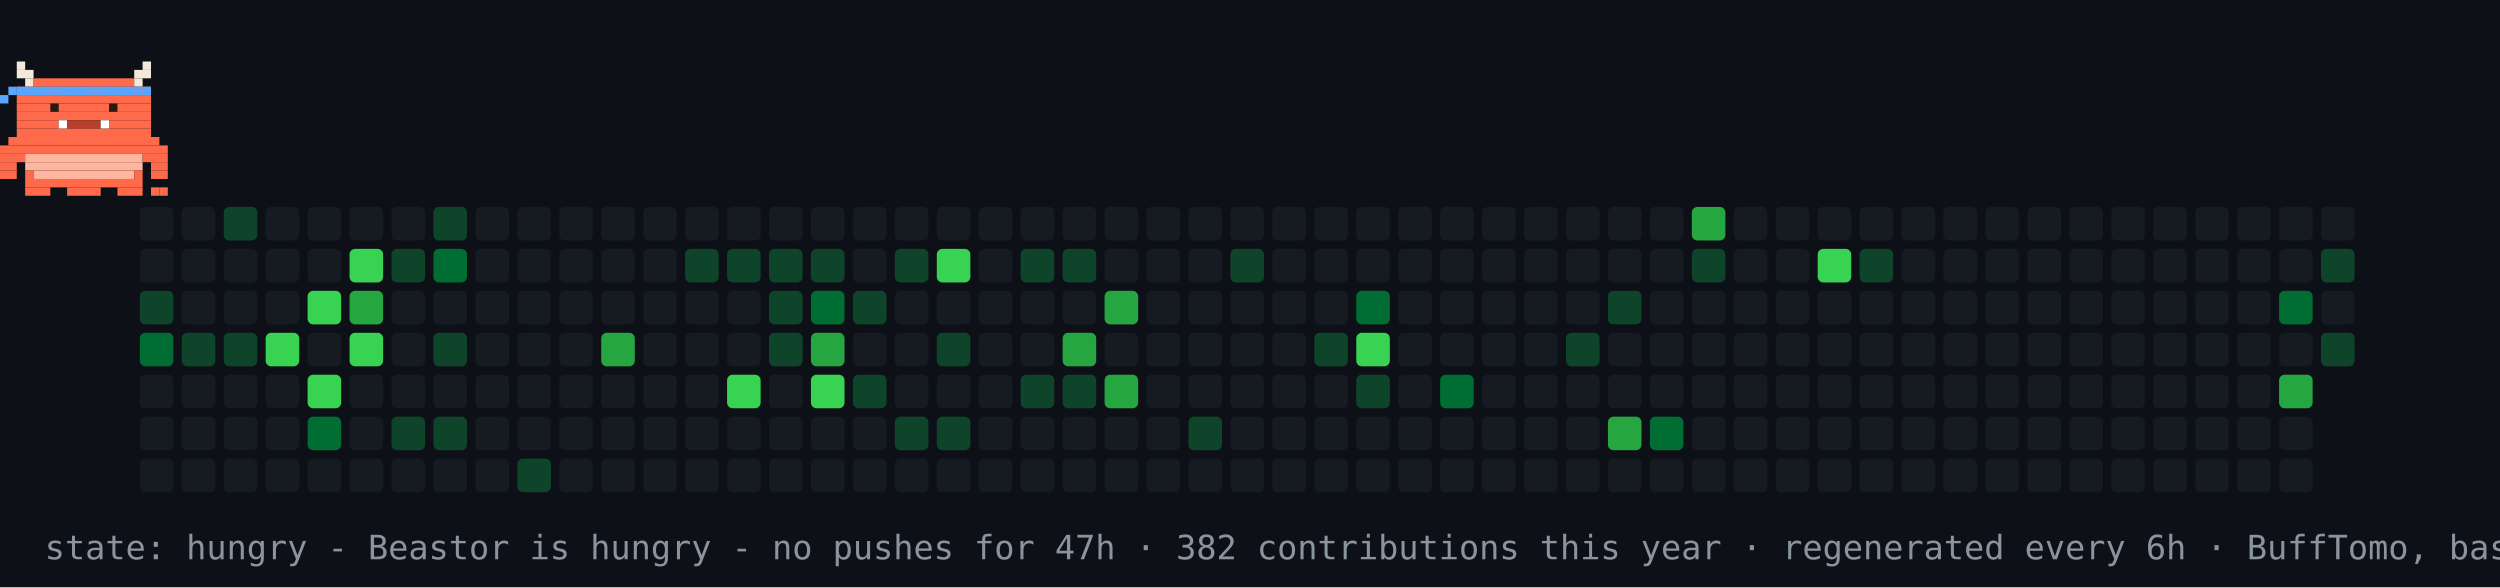
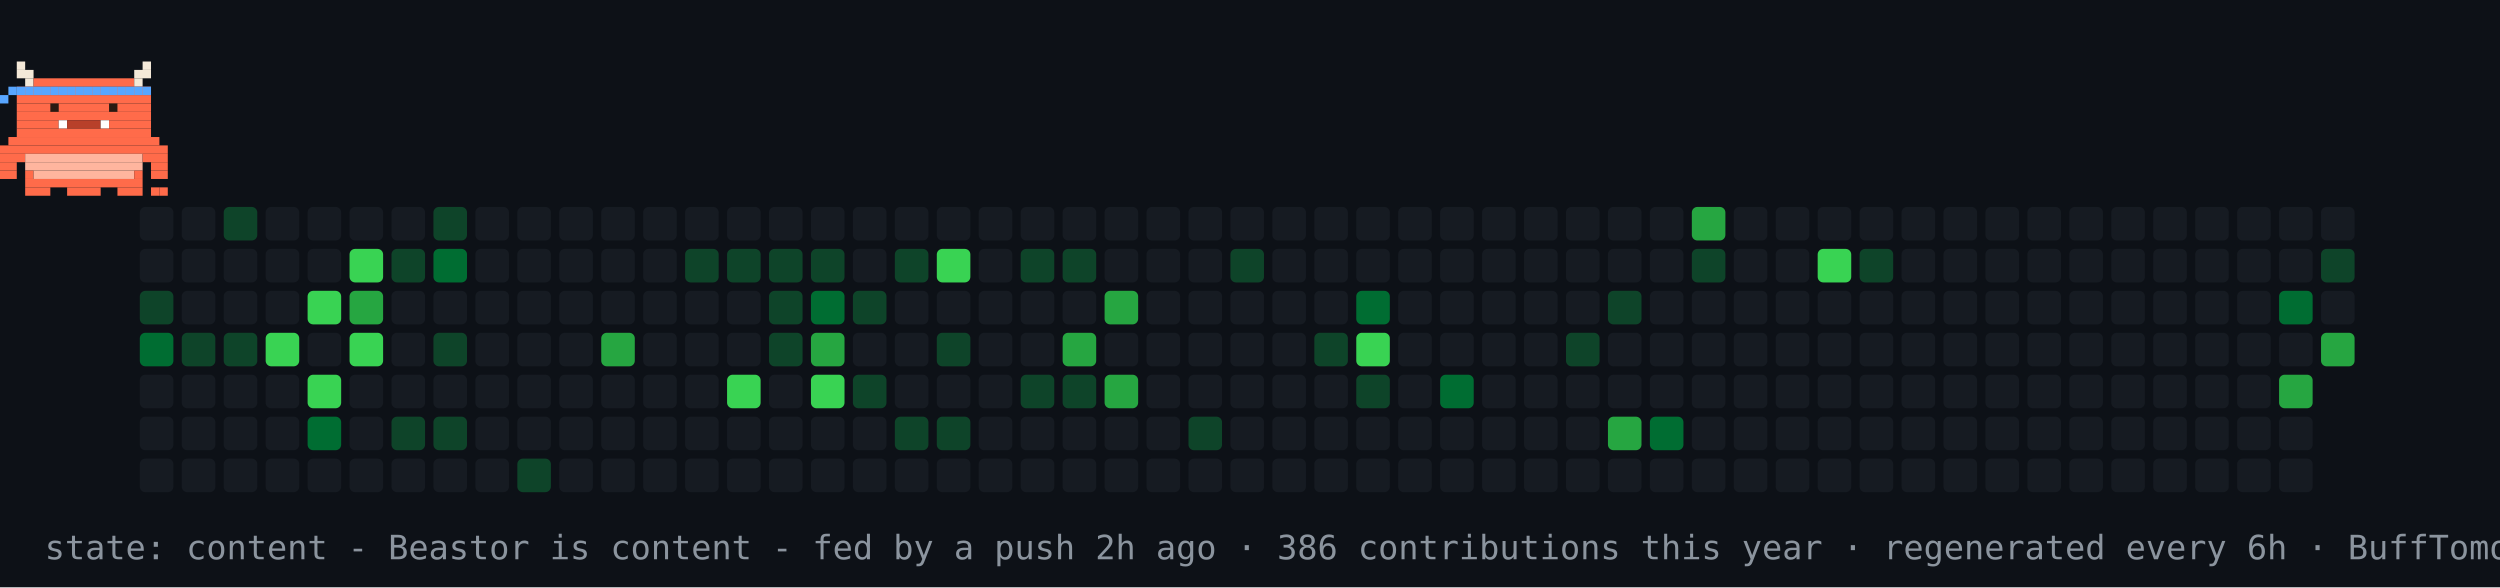
- <svg xmlns="http://www.w3.org/2000/svg" width="894" height="210" viewBox="0 0 894 210" role="img" aria-label="contribution graph Beastor: hungry">
+ <svg xmlns="http://www.w3.org/2000/svg" width="894" height="210" viewBox="0 0 894 210" role="img" aria-label="contribution graph Beastor: content">
  <rect width="894" height="210" fill="#0d1117" />
  <rect x="50" y="74" width="12" height="12" rx="2" fill="#161b22" />
  <rect x="50" y="89" width="12" height="12" rx="2" fill="#161b22" />
  <rect x="50" y="104" width="12" height="12" rx="2" fill="#0e4429" />
  <rect x="50" y="119" width="12" height="12" rx="2" fill="#006d32" />
  <rect x="50" y="134" width="12" height="12" rx="2" fill="#161b22" />
  <rect x="50" y="149" width="12" height="12" rx="2" fill="#161b22" />
  <rect x="50" y="164" width="12" height="12" rx="2" fill="#161b22" />
  <rect x="65" y="74" width="12" height="12" rx="2" fill="#161b22" />
  <rect x="65" y="89" width="12" height="12" rx="2" fill="#161b22" />
  <rect x="65" y="104" width="12" height="12" rx="2" fill="#161b22" />
  <rect x="65" y="119" width="12" height="12" rx="2" fill="#0e4429" />
  <rect x="65" y="134" width="12" height="12" rx="2" fill="#161b22" />
  <rect x="65" y="149" width="12" height="12" rx="2" fill="#161b22" />
  <rect x="65" y="164" width="12" height="12" rx="2" fill="#161b22" />
  <rect x="80" y="74" width="12" height="12" rx="2" fill="#0e4429" />
  <rect x="80" y="89" width="12" height="12" rx="2" fill="#161b22" />
  <rect x="80" y="104" width="12" height="12" rx="2" fill="#161b22" />
  <rect x="80" y="119" width="12" height="12" rx="2" fill="#0e4429" />
  <rect x="80" y="134" width="12" height="12" rx="2" fill="#161b22" />
  <rect x="80" y="149" width="12" height="12" rx="2" fill="#161b22" />
  <rect x="80" y="164" width="12" height="12" rx="2" fill="#161b22" />
  <rect x="95" y="74" width="12" height="12" rx="2" fill="#161b22" />
  <rect x="95" y="89" width="12" height="12" rx="2" fill="#161b22" />
  <rect x="95" y="104" width="12" height="12" rx="2" fill="#161b22" />
  <rect x="95" y="119" width="12" height="12" rx="2" fill="#39d353" />
  <rect x="95" y="134" width="12" height="12" rx="2" fill="#161b22" />
  <rect x="95" y="149" width="12" height="12" rx="2" fill="#161b22" />
  <rect x="95" y="164" width="12" height="12" rx="2" fill="#161b22" />
  <rect x="110" y="74" width="12" height="12" rx="2" fill="#161b22" />
  <rect x="110" y="89" width="12" height="12" rx="2" fill="#161b22" />
  <rect x="110" y="104" width="12" height="12" rx="2" fill="#39d353" />
  <rect x="110" y="119" width="12" height="12" rx="2" fill="#161b22" />
  <rect x="110" y="134" width="12" height="12" rx="2" fill="#39d353" />
  <rect x="110" y="149" width="12" height="12" rx="2" fill="#006d32" />
  <rect x="110" y="164" width="12" height="12" rx="2" fill="#161b22" />
  <rect x="125" y="74" width="12" height="12" rx="2" fill="#161b22" />
  <rect x="125" y="89" width="12" height="12" rx="2" fill="#39d353" />
  <rect x="125" y="104" width="12" height="12" rx="2" fill="#26a641" />
  <rect x="125" y="119" width="12" height="12" rx="2" fill="#39d353" />
  <rect x="125" y="134" width="12" height="12" rx="2" fill="#161b22" />
  <rect x="125" y="149" width="12" height="12" rx="2" fill="#161b22" />
  <rect x="125" y="164" width="12" height="12" rx="2" fill="#161b22" />
  <rect x="140" y="74" width="12" height="12" rx="2" fill="#161b22" />
  <rect x="140" y="89" width="12" height="12" rx="2" fill="#0e4429" />
  <rect x="140" y="104" width="12" height="12" rx="2" fill="#161b22" />
  <rect x="140" y="119" width="12" height="12" rx="2" fill="#161b22" />
  <rect x="140" y="134" width="12" height="12" rx="2" fill="#161b22" />
  <rect x="140" y="149" width="12" height="12" rx="2" fill="#0e4429" />
  <rect x="140" y="164" width="12" height="12" rx="2" fill="#161b22" />
  <rect x="155" y="74" width="12" height="12" rx="2" fill="#0e4429" />
  <rect x="155" y="89" width="12" height="12" rx="2" fill="#006d32" />
  <rect x="155" y="104" width="12" height="12" rx="2" fill="#161b22" />
  <rect x="155" y="119" width="12" height="12" rx="2" fill="#0e4429" />
  <rect x="155" y="134" width="12" height="12" rx="2" fill="#161b22" />
  <rect x="155" y="149" width="12" height="12" rx="2" fill="#0e4429" />
  <rect x="155" y="164" width="12" height="12" rx="2" fill="#161b22" />
  <rect x="170" y="74" width="12" height="12" rx="2" fill="#161b22" />
  <rect x="170" y="89" width="12" height="12" rx="2" fill="#161b22" />
  <rect x="170" y="104" width="12" height="12" rx="2" fill="#161b22" />
  <rect x="170" y="119" width="12" height="12" rx="2" fill="#161b22" />
  <rect x="170" y="134" width="12" height="12" rx="2" fill="#161b22" />
  <rect x="170" y="149" width="12" height="12" rx="2" fill="#161b22" />
  <rect x="170" y="164" width="12" height="12" rx="2" fill="#161b22" />
  <rect x="185" y="74" width="12" height="12" rx="2" fill="#161b22" />
  <rect x="185" y="89" width="12" height="12" rx="2" fill="#161b22" />
  <rect x="185" y="104" width="12" height="12" rx="2" fill="#161b22" />
  <rect x="185" y="119" width="12" height="12" rx="2" fill="#161b22" />
  <rect x="185" y="134" width="12" height="12" rx="2" fill="#161b22" />
  <rect x="185" y="149" width="12" height="12" rx="2" fill="#161b22" />
  <rect x="185" y="164" width="12" height="12" rx="2" fill="#0e4429" />
  <rect x="200" y="74" width="12" height="12" rx="2" fill="#161b22" />
  <rect x="200" y="89" width="12" height="12" rx="2" fill="#161b22" />
  <rect x="200" y="104" width="12" height="12" rx="2" fill="#161b22" />
  <rect x="200" y="119" width="12" height="12" rx="2" fill="#161b22" />
  <rect x="200" y="134" width="12" height="12" rx="2" fill="#161b22" />
  <rect x="200" y="149" width="12" height="12" rx="2" fill="#161b22" />
  <rect x="200" y="164" width="12" height="12" rx="2" fill="#161b22" />
  <rect x="215" y="74" width="12" height="12" rx="2" fill="#161b22" />
  <rect x="215" y="89" width="12" height="12" rx="2" fill="#161b22" />
  <rect x="215" y="104" width="12" height="12" rx="2" fill="#161b22" />
  <rect x="215" y="119" width="12" height="12" rx="2" fill="#26a641" />
  <rect x="215" y="134" width="12" height="12" rx="2" fill="#161b22" />
  <rect x="215" y="149" width="12" height="12" rx="2" fill="#161b22" />
  <rect x="215" y="164" width="12" height="12" rx="2" fill="#161b22" />
  <rect x="230" y="74" width="12" height="12" rx="2" fill="#161b22" />
  <rect x="230" y="89" width="12" height="12" rx="2" fill="#161b22" />
  <rect x="230" y="104" width="12" height="12" rx="2" fill="#161b22" />
  <rect x="230" y="119" width="12" height="12" rx="2" fill="#161b22" />
  <rect x="230" y="134" width="12" height="12" rx="2" fill="#161b22" />
  <rect x="230" y="149" width="12" height="12" rx="2" fill="#161b22" />
  <rect x="230" y="164" width="12" height="12" rx="2" fill="#161b22" />
  <rect x="245" y="74" width="12" height="12" rx="2" fill="#161b22" />
  <rect x="245" y="89" width="12" height="12" rx="2" fill="#0e4429" />
  <rect x="245" y="104" width="12" height="12" rx="2" fill="#161b22" />
  <rect x="245" y="119" width="12" height="12" rx="2" fill="#161b22" />
  <rect x="245" y="134" width="12" height="12" rx="2" fill="#161b22" />
  <rect x="245" y="149" width="12" height="12" rx="2" fill="#161b22" />
  <rect x="245" y="164" width="12" height="12" rx="2" fill="#161b22" />
  <rect x="260" y="74" width="12" height="12" rx="2" fill="#161b22" />
  <rect x="260" y="89" width="12" height="12" rx="2" fill="#0e4429" />
  <rect x="260" y="104" width="12" height="12" rx="2" fill="#161b22" />
  <rect x="260" y="119" width="12" height="12" rx="2" fill="#161b22" />
  <rect x="260" y="134" width="12" height="12" rx="2" fill="#39d353" />
  <rect x="260" y="149" width="12" height="12" rx="2" fill="#161b22" />
  <rect x="260" y="164" width="12" height="12" rx="2" fill="#161b22" />
  <rect x="275" y="74" width="12" height="12" rx="2" fill="#161b22" />
  <rect x="275" y="89" width="12" height="12" rx="2" fill="#0e4429" />
  <rect x="275" y="104" width="12" height="12" rx="2" fill="#0e4429" />
  <rect x="275" y="119" width="12" height="12" rx="2" fill="#0e4429" />
  <rect x="275" y="134" width="12" height="12" rx="2" fill="#161b22" />
  <rect x="275" y="149" width="12" height="12" rx="2" fill="#161b22" />
  <rect x="275" y="164" width="12" height="12" rx="2" fill="#161b22" />
  <rect x="290" y="74" width="12" height="12" rx="2" fill="#161b22" />
  <rect x="290" y="89" width="12" height="12" rx="2" fill="#0e4429" />
  <rect x="290" y="104" width="12" height="12" rx="2" fill="#006d32" />
  <rect x="290" y="119" width="12" height="12" rx="2" fill="#26a641" />
  <rect x="290" y="134" width="12" height="12" rx="2" fill="#39d353" />
  <rect x="290" y="149" width="12" height="12" rx="2" fill="#161b22" />
  <rect x="290" y="164" width="12" height="12" rx="2" fill="#161b22" />
  <rect x="305" y="74" width="12" height="12" rx="2" fill="#161b22" />
  <rect x="305" y="89" width="12" height="12" rx="2" fill="#161b22" />
  <rect x="305" y="104" width="12" height="12" rx="2" fill="#0e4429" />
  <rect x="305" y="119" width="12" height="12" rx="2" fill="#161b22" />
  <rect x="305" y="134" width="12" height="12" rx="2" fill="#0e4429" />
  <rect x="305" y="149" width="12" height="12" rx="2" fill="#161b22" />
  <rect x="305" y="164" width="12" height="12" rx="2" fill="#161b22" />
  <rect x="320" y="74" width="12" height="12" rx="2" fill="#161b22" />
  <rect x="320" y="89" width="12" height="12" rx="2" fill="#0e4429" />
  <rect x="320" y="104" width="12" height="12" rx="2" fill="#161b22" />
  <rect x="320" y="119" width="12" height="12" rx="2" fill="#161b22" />
  <rect x="320" y="134" width="12" height="12" rx="2" fill="#161b22" />
  <rect x="320" y="149" width="12" height="12" rx="2" fill="#0e4429" />
  <rect x="320" y="164" width="12" height="12" rx="2" fill="#161b22" />
  <rect x="335" y="74" width="12" height="12" rx="2" fill="#161b22" />
  <rect x="335" y="89" width="12" height="12" rx="2" fill="#39d353" />
  <rect x="335" y="104" width="12" height="12" rx="2" fill="#161b22" />
  <rect x="335" y="119" width="12" height="12" rx="2" fill="#0e4429" />
  <rect x="335" y="134" width="12" height="12" rx="2" fill="#161b22" />
  <rect x="335" y="149" width="12" height="12" rx="2" fill="#0e4429" />
  <rect x="335" y="164" width="12" height="12" rx="2" fill="#161b22" />
  <rect x="350" y="74" width="12" height="12" rx="2" fill="#161b22" />
  <rect x="350" y="89" width="12" height="12" rx="2" fill="#161b22" />
  <rect x="350" y="104" width="12" height="12" rx="2" fill="#161b22" />
  <rect x="350" y="119" width="12" height="12" rx="2" fill="#161b22" />
  <rect x="350" y="134" width="12" height="12" rx="2" fill="#161b22" />
  <rect x="350" y="149" width="12" height="12" rx="2" fill="#161b22" />
  <rect x="350" y="164" width="12" height="12" rx="2" fill="#161b22" />
  <rect x="365" y="74" width="12" height="12" rx="2" fill="#161b22" />
  <rect x="365" y="89" width="12" height="12" rx="2" fill="#0e4429" />
  <rect x="365" y="104" width="12" height="12" rx="2" fill="#161b22" />
  <rect x="365" y="119" width="12" height="12" rx="2" fill="#161b22" />
  <rect x="365" y="134" width="12" height="12" rx="2" fill="#0e4429" />
  <rect x="365" y="149" width="12" height="12" rx="2" fill="#161b22" />
  <rect x="365" y="164" width="12" height="12" rx="2" fill="#161b22" />
  <rect x="380" y="74" width="12" height="12" rx="2" fill="#161b22" />
  <rect x="380" y="89" width="12" height="12" rx="2" fill="#0e4429" />
  <rect x="380" y="104" width="12" height="12" rx="2" fill="#161b22" />
  <rect x="380" y="119" width="12" height="12" rx="2" fill="#26a641" />
  <rect x="380" y="134" width="12" height="12" rx="2" fill="#0e4429" />
  <rect x="380" y="149" width="12" height="12" rx="2" fill="#161b22" />
  <rect x="380" y="164" width="12" height="12" rx="2" fill="#161b22" />
  <rect x="395" y="74" width="12" height="12" rx="2" fill="#161b22" />
  <rect x="395" y="89" width="12" height="12" rx="2" fill="#161b22" />
  <rect x="395" y="104" width="12" height="12" rx="2" fill="#26a641" />
  <rect x="395" y="119" width="12" height="12" rx="2" fill="#161b22" />
  <rect x="395" y="134" width="12" height="12" rx="2" fill="#26a641" />
  <rect x="395" y="149" width="12" height="12" rx="2" fill="#161b22" />
  <rect x="395" y="164" width="12" height="12" rx="2" fill="#161b22" />
  <rect x="410" y="74" width="12" height="12" rx="2" fill="#161b22" />
  <rect x="410" y="89" width="12" height="12" rx="2" fill="#161b22" />
  <rect x="410" y="104" width="12" height="12" rx="2" fill="#161b22" />
  <rect x="410" y="119" width="12" height="12" rx="2" fill="#161b22" />
  <rect x="410" y="134" width="12" height="12" rx="2" fill="#161b22" />
  <rect x="410" y="149" width="12" height="12" rx="2" fill="#161b22" />
  <rect x="410" y="164" width="12" height="12" rx="2" fill="#161b22" />
  <rect x="425" y="74" width="12" height="12" rx="2" fill="#161b22" />
  <rect x="425" y="89" width="12" height="12" rx="2" fill="#161b22" />
  <rect x="425" y="104" width="12" height="12" rx="2" fill="#161b22" />
  <rect x="425" y="119" width="12" height="12" rx="2" fill="#161b22" />
  <rect x="425" y="134" width="12" height="12" rx="2" fill="#161b22" />
  <rect x="425" y="149" width="12" height="12" rx="2" fill="#0e4429" />
  <rect x="425" y="164" width="12" height="12" rx="2" fill="#161b22" />
  <rect x="440" y="74" width="12" height="12" rx="2" fill="#161b22" />
  <rect x="440" y="89" width="12" height="12" rx="2" fill="#0e4429" />
  <rect x="440" y="104" width="12" height="12" rx="2" fill="#161b22" />
  <rect x="440" y="119" width="12" height="12" rx="2" fill="#161b22" />
  <rect x="440" y="134" width="12" height="12" rx="2" fill="#161b22" />
  <rect x="440" y="149" width="12" height="12" rx="2" fill="#161b22" />
  <rect x="440" y="164" width="12" height="12" rx="2" fill="#161b22" />
  <rect x="455" y="74" width="12" height="12" rx="2" fill="#161b22" />
  <rect x="455" y="89" width="12" height="12" rx="2" fill="#161b22" />
  <rect x="455" y="104" width="12" height="12" rx="2" fill="#161b22" />
  <rect x="455" y="119" width="12" height="12" rx="2" fill="#161b22" />
  <rect x="455" y="134" width="12" height="12" rx="2" fill="#161b22" />
  <rect x="455" y="149" width="12" height="12" rx="2" fill="#161b22" />
  <rect x="455" y="164" width="12" height="12" rx="2" fill="#161b22" />
  <rect x="470" y="74" width="12" height="12" rx="2" fill="#161b22" />
  <rect x="470" y="89" width="12" height="12" rx="2" fill="#161b22" />
  <rect x="470" y="104" width="12" height="12" rx="2" fill="#161b22" />
  <rect x="470" y="119" width="12" height="12" rx="2" fill="#0e4429" />
  <rect x="470" y="134" width="12" height="12" rx="2" fill="#161b22" />
  <rect x="470" y="149" width="12" height="12" rx="2" fill="#161b22" />
  <rect x="470" y="164" width="12" height="12" rx="2" fill="#161b22" />
  <rect x="485" y="74" width="12" height="12" rx="2" fill="#161b22" />
  <rect x="485" y="89" width="12" height="12" rx="2" fill="#161b22" />
  <rect x="485" y="104" width="12" height="12" rx="2" fill="#006d32" />
  <rect x="485" y="119" width="12" height="12" rx="2" fill="#39d353" />
  <rect x="485" y="134" width="12" height="12" rx="2" fill="#0e4429" />
  <rect x="485" y="149" width="12" height="12" rx="2" fill="#161b22" />
  <rect x="485" y="164" width="12" height="12" rx="2" fill="#161b22" />
  <rect x="500" y="74" width="12" height="12" rx="2" fill="#161b22" />
  <rect x="500" y="89" width="12" height="12" rx="2" fill="#161b22" />
  <rect x="500" y="104" width="12" height="12" rx="2" fill="#161b22" />
  <rect x="500" y="119" width="12" height="12" rx="2" fill="#161b22" />
  <rect x="500" y="134" width="12" height="12" rx="2" fill="#161b22" />
  <rect x="500" y="149" width="12" height="12" rx="2" fill="#161b22" />
  <rect x="500" y="164" width="12" height="12" rx="2" fill="#161b22" />
  <rect x="515" y="74" width="12" height="12" rx="2" fill="#161b22" />
  <rect x="515" y="89" width="12" height="12" rx="2" fill="#161b22" />
  <rect x="515" y="104" width="12" height="12" rx="2" fill="#161b22" />
  <rect x="515" y="119" width="12" height="12" rx="2" fill="#161b22" />
  <rect x="515" y="134" width="12" height="12" rx="2" fill="#006d32" />
  <rect x="515" y="149" width="12" height="12" rx="2" fill="#161b22" />
  <rect x="515" y="164" width="12" height="12" rx="2" fill="#161b22" />
  <rect x="530" y="74" width="12" height="12" rx="2" fill="#161b22" />
  <rect x="530" y="89" width="12" height="12" rx="2" fill="#161b22" />
  <rect x="530" y="104" width="12" height="12" rx="2" fill="#161b22" />
  <rect x="530" y="119" width="12" height="12" rx="2" fill="#161b22" />
  <rect x="530" y="134" width="12" height="12" rx="2" fill="#161b22" />
  <rect x="530" y="149" width="12" height="12" rx="2" fill="#161b22" />
  <rect x="530" y="164" width="12" height="12" rx="2" fill="#161b22" />
  <rect x="545" y="74" width="12" height="12" rx="2" fill="#161b22" />
  <rect x="545" y="89" width="12" height="12" rx="2" fill="#161b22" />
  <rect x="545" y="104" width="12" height="12" rx="2" fill="#161b22" />
  <rect x="545" y="119" width="12" height="12" rx="2" fill="#161b22" />
  <rect x="545" y="134" width="12" height="12" rx="2" fill="#161b22" />
  <rect x="545" y="149" width="12" height="12" rx="2" fill="#161b22" />
  <rect x="545" y="164" width="12" height="12" rx="2" fill="#161b22" />
  <rect x="560" y="74" width="12" height="12" rx="2" fill="#161b22" />
  <rect x="560" y="89" width="12" height="12" rx="2" fill="#161b22" />
  <rect x="560" y="104" width="12" height="12" rx="2" fill="#161b22" />
  <rect x="560" y="119" width="12" height="12" rx="2" fill="#0e4429" />
  <rect x="560" y="134" width="12" height="12" rx="2" fill="#161b22" />
  <rect x="560" y="149" width="12" height="12" rx="2" fill="#161b22" />
  <rect x="560" y="164" width="12" height="12" rx="2" fill="#161b22" />
  <rect x="575" y="74" width="12" height="12" rx="2" fill="#161b22" />
  <rect x="575" y="89" width="12" height="12" rx="2" fill="#161b22" />
  <rect x="575" y="104" width="12" height="12" rx="2" fill="#0e4429" />
  <rect x="575" y="119" width="12" height="12" rx="2" fill="#161b22" />
  <rect x="575" y="134" width="12" height="12" rx="2" fill="#161b22" />
  <rect x="575" y="149" width="12" height="12" rx="2" fill="#26a641" />
  <rect x="575" y="164" width="12" height="12" rx="2" fill="#161b22" />
  <rect x="590" y="74" width="12" height="12" rx="2" fill="#161b22" />
  <rect x="590" y="89" width="12" height="12" rx="2" fill="#161b22" />
  <rect x="590" y="104" width="12" height="12" rx="2" fill="#161b22" />
  <rect x="590" y="119" width="12" height="12" rx="2" fill="#161b22" />
  <rect x="590" y="134" width="12" height="12" rx="2" fill="#161b22" />
  <rect x="590" y="149" width="12" height="12" rx="2" fill="#006d32" />
  <rect x="590" y="164" width="12" height="12" rx="2" fill="#161b22" />
  <rect x="605" y="74" width="12" height="12" rx="2" fill="#26a641" />
  <rect x="605" y="89" width="12" height="12" rx="2" fill="#0e4429" />
  <rect x="605" y="104" width="12" height="12" rx="2" fill="#161b22" />
  <rect x="605" y="119" width="12" height="12" rx="2" fill="#161b22" />
  <rect x="605" y="134" width="12" height="12" rx="2" fill="#161b22" />
  <rect x="605" y="149" width="12" height="12" rx="2" fill="#161b22" />
  <rect x="605" y="164" width="12" height="12" rx="2" fill="#161b22" />
  <rect x="620" y="74" width="12" height="12" rx="2" fill="#161b22" />
  <rect x="620" y="89" width="12" height="12" rx="2" fill="#161b22" />
  <rect x="620" y="104" width="12" height="12" rx="2" fill="#161b22" />
  <rect x="620" y="119" width="12" height="12" rx="2" fill="#161b22" />
  <rect x="620" y="134" width="12" height="12" rx="2" fill="#161b22" />
  <rect x="620" y="149" width="12" height="12" rx="2" fill="#161b22" />
  <rect x="620" y="164" width="12" height="12" rx="2" fill="#161b22" />
  <rect x="635" y="74" width="12" height="12" rx="2" fill="#161b22" />
  <rect x="635" y="89" width="12" height="12" rx="2" fill="#161b22" />
  <rect x="635" y="104" width="12" height="12" rx="2" fill="#161b22" />
  <rect x="635" y="119" width="12" height="12" rx="2" fill="#161b22" />
  <rect x="635" y="134" width="12" height="12" rx="2" fill="#161b22" />
  <rect x="635" y="149" width="12" height="12" rx="2" fill="#161b22" />
  <rect x="635" y="164" width="12" height="12" rx="2" fill="#161b22" />
  <rect x="650" y="74" width="12" height="12" rx="2" fill="#161b22" />
  <rect x="650" y="89" width="12" height="12" rx="2" fill="#39d353" />
  <rect x="650" y="104" width="12" height="12" rx="2" fill="#161b22" />
  <rect x="650" y="119" width="12" height="12" rx="2" fill="#161b22" />
  <rect x="650" y="134" width="12" height="12" rx="2" fill="#161b22" />
  <rect x="650" y="149" width="12" height="12" rx="2" fill="#161b22" />
  <rect x="650" y="164" width="12" height="12" rx="2" fill="#161b22" />
  <rect x="665" y="74" width="12" height="12" rx="2" fill="#161b22" />
  <rect x="665" y="89" width="12" height="12" rx="2" fill="#0e4429" />
  <rect x="665" y="104" width="12" height="12" rx="2" fill="#161b22" />
  <rect x="665" y="119" width="12" height="12" rx="2" fill="#161b22" />
  <rect x="665" y="134" width="12" height="12" rx="2" fill="#161b22" />
  <rect x="665" y="149" width="12" height="12" rx="2" fill="#161b22" />
  <rect x="665" y="164" width="12" height="12" rx="2" fill="#161b22" />
  <rect x="680" y="74" width="12" height="12" rx="2" fill="#161b22" />
  <rect x="680" y="89" width="12" height="12" rx="2" fill="#161b22" />
  <rect x="680" y="104" width="12" height="12" rx="2" fill="#161b22" />
  <rect x="680" y="119" width="12" height="12" rx="2" fill="#161b22" />
  <rect x="680" y="134" width="12" height="12" rx="2" fill="#161b22" />
  <rect x="680" y="149" width="12" height="12" rx="2" fill="#161b22" />
  <rect x="680" y="164" width="12" height="12" rx="2" fill="#161b22" />
  <rect x="695" y="74" width="12" height="12" rx="2" fill="#161b22" />
  <rect x="695" y="89" width="12" height="12" rx="2" fill="#161b22" />
  <rect x="695" y="104" width="12" height="12" rx="2" fill="#161b22" />
  <rect x="695" y="119" width="12" height="12" rx="2" fill="#161b22" />
  <rect x="695" y="134" width="12" height="12" rx="2" fill="#161b22" />
  <rect x="695" y="149" width="12" height="12" rx="2" fill="#161b22" />
  <rect x="695" y="164" width="12" height="12" rx="2" fill="#161b22" />
  <rect x="710" y="74" width="12" height="12" rx="2" fill="#161b22" />
  <rect x="710" y="89" width="12" height="12" rx="2" fill="#161b22" />
  <rect x="710" y="104" width="12" height="12" rx="2" fill="#161b22" />
  <rect x="710" y="119" width="12" height="12" rx="2" fill="#161b22" />
  <rect x="710" y="134" width="12" height="12" rx="2" fill="#161b22" />
  <rect x="710" y="149" width="12" height="12" rx="2" fill="#161b22" />
  <rect x="710" y="164" width="12" height="12" rx="2" fill="#161b22" />
  <rect x="725" y="74" width="12" height="12" rx="2" fill="#161b22" />
  <rect x="725" y="89" width="12" height="12" rx="2" fill="#161b22" />
  <rect x="725" y="104" width="12" height="12" rx="2" fill="#161b22" />
  <rect x="725" y="119" width="12" height="12" rx="2" fill="#161b22" />
  <rect x="725" y="134" width="12" height="12" rx="2" fill="#161b22" />
  <rect x="725" y="149" width="12" height="12" rx="2" fill="#161b22" />
  <rect x="725" y="164" width="12" height="12" rx="2" fill="#161b22" />
  <rect x="740" y="74" width="12" height="12" rx="2" fill="#161b22" />
  <rect x="740" y="89" width="12" height="12" rx="2" fill="#161b22" />
  <rect x="740" y="104" width="12" height="12" rx="2" fill="#161b22" />
  <rect x="740" y="119" width="12" height="12" rx="2" fill="#161b22" />
  <rect x="740" y="134" width="12" height="12" rx="2" fill="#161b22" />
  <rect x="740" y="149" width="12" height="12" rx="2" fill="#161b22" />
  <rect x="740" y="164" width="12" height="12" rx="2" fill="#161b22" />
  <rect x="755" y="74" width="12" height="12" rx="2" fill="#161b22" />
  <rect x="755" y="89" width="12" height="12" rx="2" fill="#161b22" />
  <rect x="755" y="104" width="12" height="12" rx="2" fill="#161b22" />
  <rect x="755" y="119" width="12" height="12" rx="2" fill="#161b22" />
  <rect x="755" y="134" width="12" height="12" rx="2" fill="#161b22" />
  <rect x="755" y="149" width="12" height="12" rx="2" fill="#161b22" />
  <rect x="755" y="164" width="12" height="12" rx="2" fill="#161b22" />
  <rect x="770" y="74" width="12" height="12" rx="2" fill="#161b22" />
  <rect x="770" y="89" width="12" height="12" rx="2" fill="#161b22" />
  <rect x="770" y="104" width="12" height="12" rx="2" fill="#161b22" />
  <rect x="770" y="119" width="12" height="12" rx="2" fill="#161b22" />
  <rect x="770" y="134" width="12" height="12" rx="2" fill="#161b22" />
  <rect x="770" y="149" width="12" height="12" rx="2" fill="#161b22" />
  <rect x="770" y="164" width="12" height="12" rx="2" fill="#161b22" />
  <rect x="785" y="74" width="12" height="12" rx="2" fill="#161b22" />
  <rect x="785" y="89" width="12" height="12" rx="2" fill="#161b22" />
  <rect x="785" y="104" width="12" height="12" rx="2" fill="#161b22" />
  <rect x="785" y="119" width="12" height="12" rx="2" fill="#161b22" />
  <rect x="785" y="134" width="12" height="12" rx="2" fill="#161b22" />
  <rect x="785" y="149" width="12" height="12" rx="2" fill="#161b22" />
  <rect x="785" y="164" width="12" height="12" rx="2" fill="#161b22" />
  <rect x="800" y="74" width="12" height="12" rx="2" fill="#161b22" />
  <rect x="800" y="89" width="12" height="12" rx="2" fill="#161b22" />
  <rect x="800" y="104" width="12" height="12" rx="2" fill="#161b22" />
  <rect x="800" y="119" width="12" height="12" rx="2" fill="#161b22" />
  <rect x="800" y="134" width="12" height="12" rx="2" fill="#161b22" />
  <rect x="800" y="149" width="12" height="12" rx="2" fill="#161b22" />
  <rect x="800" y="164" width="12" height="12" rx="2" fill="#161b22" />
  <rect x="815" y="74" width="12" height="12" rx="2" fill="#161b22" />
  <rect x="815" y="89" width="12" height="12" rx="2" fill="#161b22" />
  <rect x="815" y="104" width="12" height="12" rx="2" fill="#006d32" />
  <rect x="815" y="119" width="12" height="12" rx="2" fill="#161b22" />
  <rect x="815" y="134" width="12" height="12" rx="2" fill="#26a641" />
  <rect x="815" y="149" width="12" height="12" rx="2" fill="#161b22" />
  <rect x="815" y="164" width="12" height="12" rx="2" fill="#161b22" />
  <rect x="830" y="74" width="12" height="12" rx="2" fill="#161b22" />
  <rect x="830" y="89" width="12" height="12" rx="2" fill="#0e4429" />
  <rect x="830" y="104" width="12" height="12" rx="2" fill="#161b22" />
-   <rect x="830" y="119" width="12" height="12" rx="2" fill="#0e4429" />
+   <rect x="830" y="119" width="12" height="12" rx="2" fill="#26a641" />
  <g>
-     <animateTransform attributeName="transform" type="translate" values="50 0;779 0;779 0;50 0;50 0" keyTimes="0;0.45;0.5;0.95;1" dur="36s" repeatCount="indefinite" />
+     <animateTransform attributeName="transform" type="translate" values="50 0;779 0;779 0;50 0;50 0" keyTimes="0;0.45;0.5;0.95;1" dur="30s" repeatCount="indefinite" />
    <g>
      <animateTransform attributeName="transform" type="translate" values="0 0;0 -4;0 0" keyTimes="0;0.5;1" dur="0.9s" repeatCount="indefinite" />
      <rect x="6" y="22" width="3" height="3" fill="#F4E9D8" />
      <rect x="51" y="22" width="3" height="3" fill="#F4E9D8" />
      <rect x="6" y="25" width="6" height="3" fill="#F4E9D8" />
      <rect x="48" y="25" width="6" height="3" fill="#F4E9D8" />
      <rect x="9" y="28" width="3" height="3" fill="#F4E9D8" />
      <rect x="12" y="28" width="36" height="3" fill="#FF6B4A" />
      <rect x="48" y="28" width="3" height="3" fill="#F4E9D8" />
      <rect x="6" y="31" width="48" height="3" fill="#FF6B4A" />
      <rect x="6" y="34" width="48" height="3" fill="#FF6B4A" />
      <rect x="6" y="37" width="48" height="3" fill="#FF6B4A" />
      <rect x="6" y="40" width="48" height="3" fill="#FF6B4A" />
      <rect x="6" y="43" width="15" height="3" fill="#FF6B4A" />
      <rect x="21" y="43" width="3" height="3" fill="#FFFFFF" />
      <rect x="24" y="43" width="12" height="3" fill="#B8402A" />
      <rect x="36" y="43" width="3" height="3" fill="#FFFFFF" />
      <rect x="39" y="43" width="15" height="3" fill="#FF6B4A" />
      <rect x="6" y="46" width="48" height="3" fill="#FF6B4A" />
      <rect x="3" y="49" width="54" height="3" fill="#FF6B4A" />
      <rect x="0" y="52" width="60" height="3" fill="#FF6B4A" />
      <rect x="0" y="55" width="9" height="3" fill="#FF6B4A" />
      <rect x="9" y="55" width="42" height="3" fill="#FFB59E" />
      <rect x="51" y="55" width="9" height="3" fill="#FF6B4A" />
      <rect x="0" y="58" width="6" height="3" fill="#FF6B4A" />
      <rect x="9" y="58" width="42" height="3" fill="#FFB59E" />
      <rect x="54" y="58" width="6" height="3" fill="#FF6B4A" />
      <rect x="0" y="61" width="6" height="3" fill="#FF6B4A" />
      <rect x="9" y="61" width="3" height="3" fill="#FF6B4A" />
      <rect x="12" y="61" width="36" height="3" fill="#FFB59E" />
      <rect x="48" y="61" width="3" height="3" fill="#FF6B4A" />
      <rect x="54" y="61" width="6" height="3" fill="#FF6B4A" />
      <rect x="9" y="64" width="42" height="3" fill="#FF6B4A" />
      <rect x="9" y="67" width="9" height="3" fill="#FF6B4A" />
      <rect x="24" y="67" width="12" height="3" fill="#FF6B4A" />
      <rect x="42" y="67" width="9" height="3" fill="#FF6B4A" />
      <rect x="6" y="31" width="3" height="3" fill="#58a6ff" />
      <rect x="9" y="31" width="3" height="3" fill="#58a6ff" />
      <rect x="12" y="31" width="3" height="3" fill="#58a6ff" />
      <rect x="15" y="31" width="3" height="3" fill="#58a6ff" />
      <rect x="18" y="31" width="3" height="3" fill="#58a6ff" />
      <rect x="21" y="31" width="3" height="3" fill="#58a6ff" />
      <rect x="24" y="31" width="3" height="3" fill="#58a6ff" />
      <rect x="27" y="31" width="3" height="3" fill="#58a6ff" />
      <rect x="30" y="31" width="3" height="3" fill="#58a6ff" />
      <rect x="33" y="31" width="3" height="3" fill="#58a6ff" />
      <rect x="36" y="31" width="3" height="3" fill="#58a6ff" />
      <rect x="39" y="31" width="3" height="3" fill="#58a6ff" />
      <rect x="42" y="31" width="3" height="3" fill="#58a6ff" />
      <rect x="45" y="31" width="3" height="3" fill="#58a6ff" />
      <rect x="48" y="31" width="3" height="3" fill="#58a6ff" />
      <rect x="51" y="31" width="3" height="3" fill="#58a6ff" />
      <rect x="3" y="31" width="3" height="3" fill="#58a6ff" />
      <rect x="0" y="34" width="3" height="3" fill="#58a6ff" />
      <rect x="54" y="67" width="3" height="3" fill="#FF6B4A" />
      <rect x="57" y="67" width="3" height="3" fill="#FF6B4A" />
      <g>
        <animate attributeName="opacity" values="1;0;1" keyTimes="0;0.96;1" calcMode="discrete" dur="4s" repeatCount="indefinite" />
        <rect x="18" y="37" width="3" height="3" fill="#2A1A12" />
        <rect x="39" y="37" width="3" height="3" fill="#2A1A12" />
      </g>
      <g opacity="0">
        <animate attributeName="opacity" values="0;1;0" keyTimes="0;0.96;1" calcMode="discrete" dur="4s" repeatCount="indefinite" />
        <rect x="18" y="37" width="3" height="3" fill="#FF6B4A" />
        <rect x="39" y="37" width="3" height="3" fill="#FF6B4A" />
      </g>
+       <g opacity="0">
+         <animateTransform attributeName="transform" type="translate" values="0 0;4 -12" dur="2.4s" begin="0.6s" repeatCount="indefinite" />
+         <animate attributeName="opacity" values="0;1;1;0" keyTimes="0;0.2;0.7;1" dur="2.4s" begin="0.6s" repeatCount="indefinite" />
+         <rect x="26" y="10" width="2" height="2" fill="#ff7b72" />
+         <rect x="30" y="10" width="2" height="2" fill="#ff7b72" />
+         <rect x="24" y="12" width="10" height="2" fill="#ff7b72" />
+         <rect x="24" y="14" width="10" height="2" fill="#ff7b72" />
+         <rect x="26" y="16" width="6" height="2" fill="#ff7b72" />
+         <rect x="28" y="18" width="2" height="2" fill="#ff7b72" />
+       </g>
+       <g opacity="0">
+         <animateTransform attributeName="transform" type="translate" values="0 0;4 -12" dur="2.4s" begin="2.1s" repeatCount="indefinite" />
+         <animate attributeName="opacity" values="0;1;1;0" keyTimes="0;0.2;0.7;1" dur="2.4s" begin="2.1s" repeatCount="indefinite" />
+         <rect x="35" y="10" width="2" height="2" fill="#ff7b72" />
+         <rect x="39" y="10" width="2" height="2" fill="#ff7b72" />
+         <rect x="33" y="12" width="10" height="2" fill="#ff7b72" />
+         <rect x="33" y="14" width="10" height="2" fill="#ff7b72" />
+         <rect x="35" y="16" width="6" height="2" fill="#ff7b72" />
+         <rect x="37" y="18" width="2" height="2" fill="#ff7b72" />
+       </g>
    </g>
  </g>
-   <text x="16" y="200" font-family="monospace" font-size="12" fill="#8b949e">state: hungry - Beastor is hungry - no pushes for 47h · 382 contributions this year · regenerated every 6h · BuffTomo, based on YourTomo by prsdx</text>
+   <text x="16" y="200" font-family="monospace" font-size="12" fill="#8b949e">state: content - Beastor is content - fed by a push 2h ago · 386 contributions this year · regenerated every 6h · BuffTomo, based on YourTomo by prsdx</text>
</svg>
